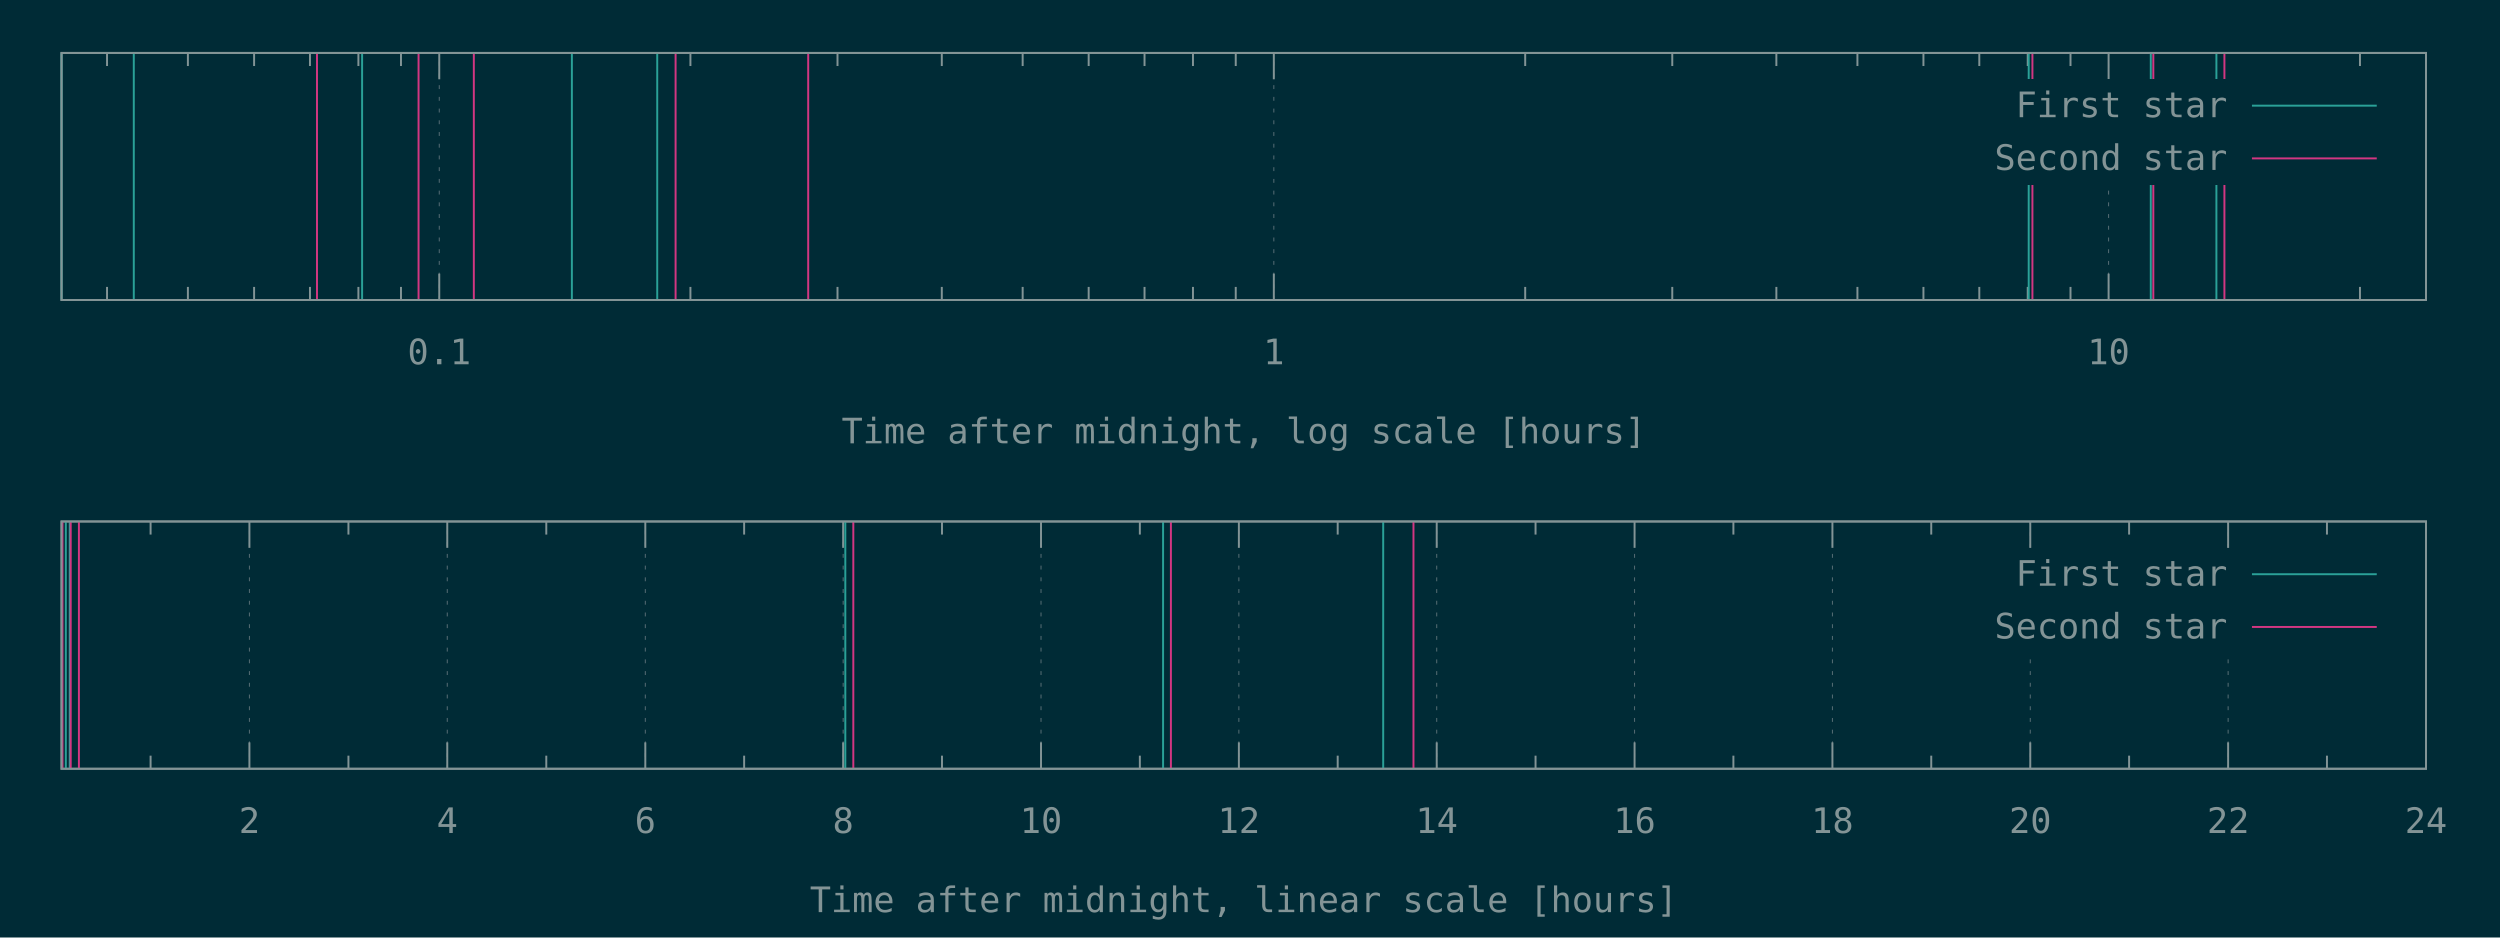
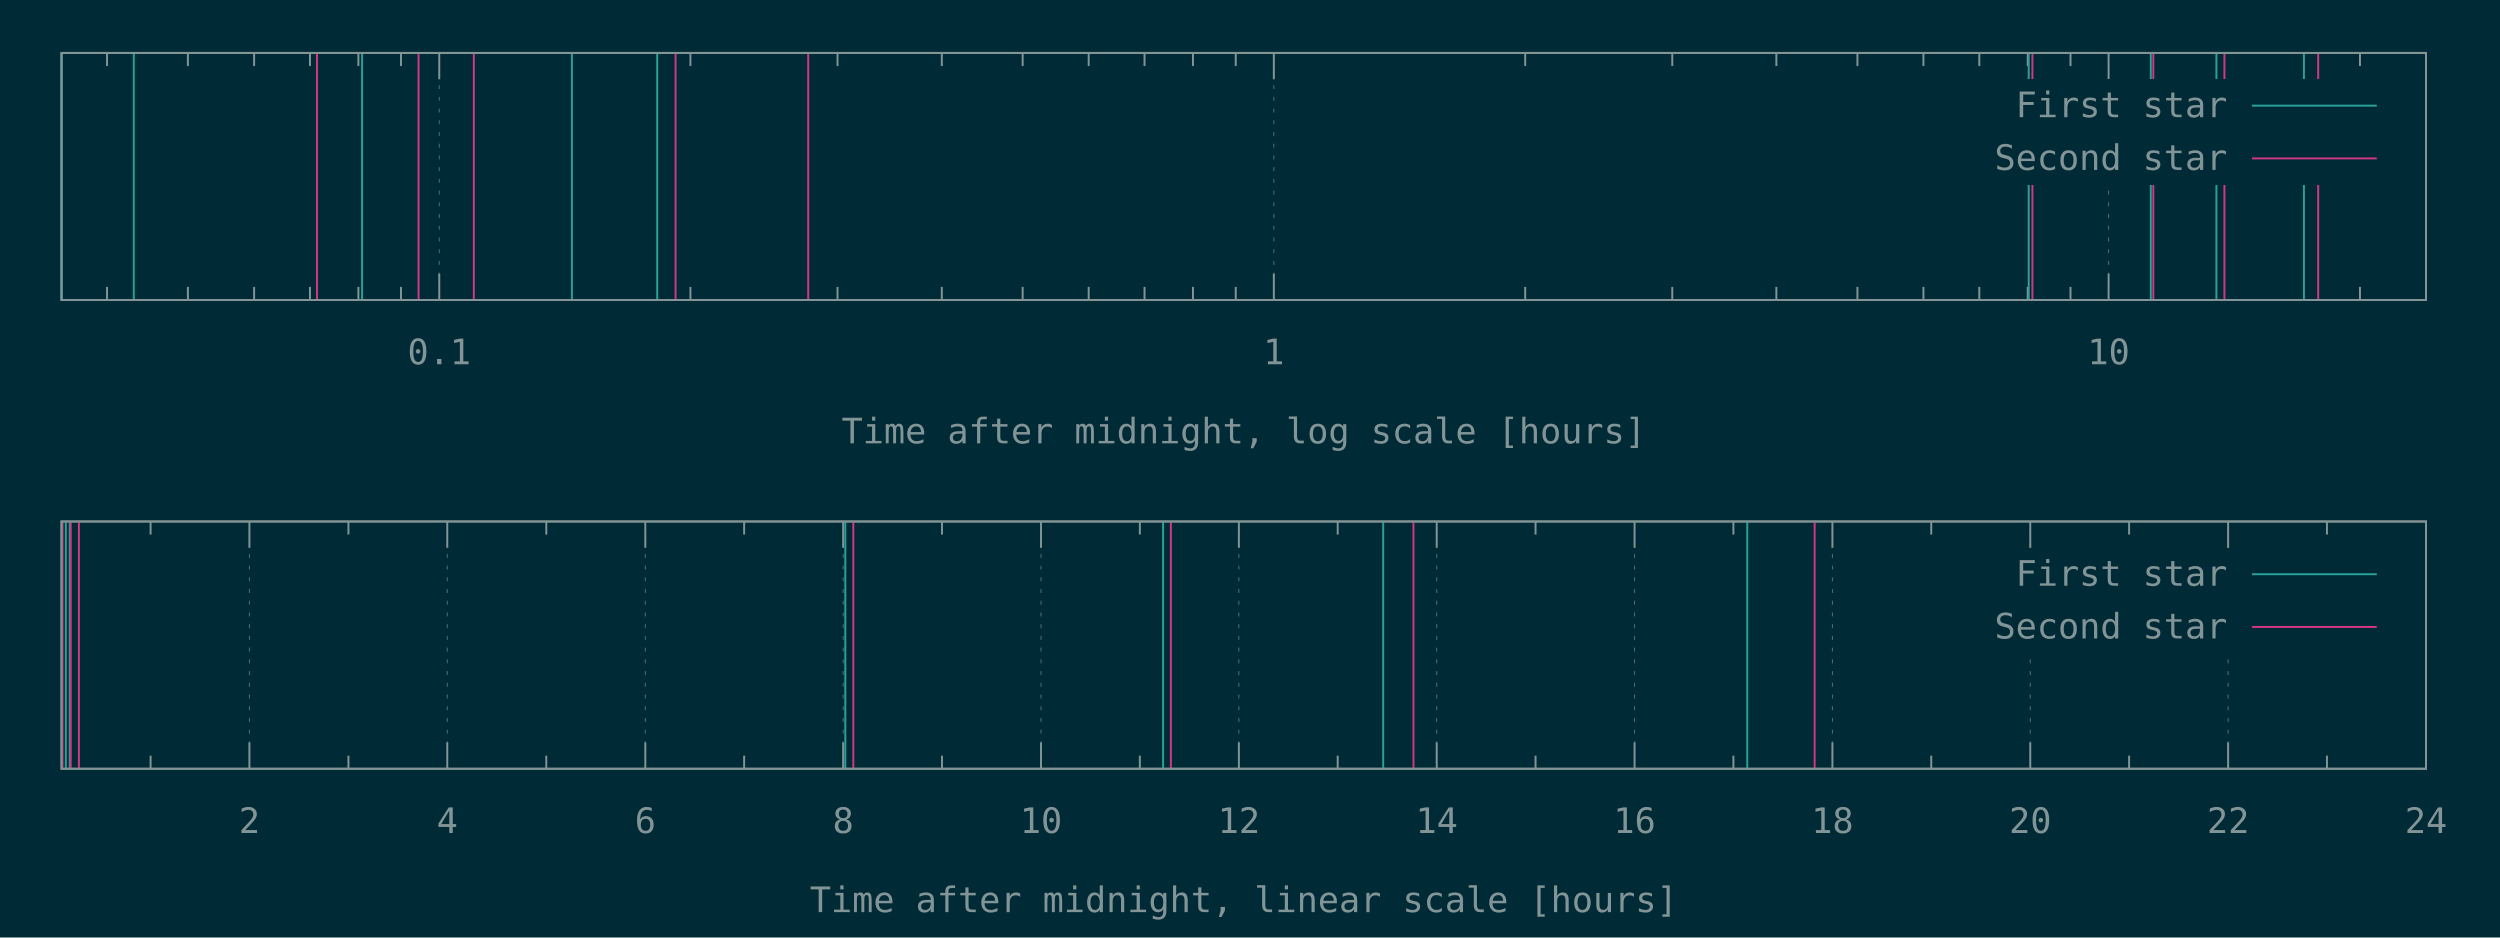
<svg xmlns="http://www.w3.org/2000/svg" xmlns:xlink="http://www.w3.org/1999/xlink" width="1280" height="480" viewBox="0 0 1280 480">
  <g id="gnuplot_canvas">
    <rect x="0" y="0" width="1280" height="480" fill="#002b36" />
    <defs>
      <circle id="gpDot" r="0.5" stroke-width="0.5" stroke="currentColor" />
      <path id="gpPt0" stroke-width="0.148" stroke="currentColor" d="M-1,0 h2 M0,-1 v2" />
      <path id="gpPt1" stroke-width="0.148" stroke="currentColor" d="M-1,-1 L1,1 M1,-1 L-1,1" />
      <path id="gpPt2" stroke-width="0.148" stroke="currentColor" d="M-1,0 L1,0 M0,-1 L0,1 M-1,-1 L1,1 M-1,1 L1,-1" />
      <rect id="gpPt3" stroke-width="0.148" stroke="currentColor" x="-1" y="-1" width="2" height="2" />
      <rect id="gpPt4" stroke-width="0.148" stroke="currentColor" fill="currentColor" x="-1" y="-1" width="2" height="2" />
      <circle id="gpPt5" stroke-width="0.148" stroke="currentColor" cx="0" cy="0" r="1" />
      <use xlink:href="#gpPt5" id="gpPt6" fill="currentColor" stroke="none" />
      <path id="gpPt7" stroke-width="0.148" stroke="currentColor" d="M0,-1.33 L-1.33,0.67 L1.33,0.67 z" />
      <use xlink:href="#gpPt7" id="gpPt8" fill="currentColor" stroke="none" />
      <use xlink:href="#gpPt7" id="gpPt9" stroke="currentColor" transform="rotate(180)" />
      <use xlink:href="#gpPt9" id="gpPt10" fill="currentColor" stroke="none" />
      <use xlink:href="#gpPt3" id="gpPt11" stroke="currentColor" transform="rotate(45)" />
      <use xlink:href="#gpPt11" id="gpPt12" fill="currentColor" stroke="none" />
      <path id="gpPt13" stroke-width="0.148" stroke="currentColor" d="M0,1.330 L1.265,0.411 L0.782,-1.067 L-0.782,-1.076 L-1.265,0.411 z" />
      <use xlink:href="#gpPt13" id="gpPt14" fill="currentColor" stroke="none" />
      <filter id="textbox" filterUnits="objectBoundingBox" x="0" y="0" height="1" width="1">
        <feFlood flood-color="#002B36" flood-opacity="1" result="bgnd" />
        <feComposite in="SourceGraphic" in2="bgnd" operator="atop" />
      </filter>
      <filter id="greybox" filterUnits="objectBoundingBox" x="0" y="0" height="1" width="1">
        <feFlood flood-color="lightgrey" flood-opacity="1" result="grey" />
        <feComposite in="SourceGraphic" in2="grey" operator="atop" />
      </filter>
    </defs>
    <g fill="none" color="#002B36" stroke="currentColor" stroke-width="1.00" stroke-linecap="butt" stroke-linejoin="miter">
</g>
    <g fill="none" color="black" stroke="currentColor" stroke-width="1.00" stroke-linecap="butt" stroke-linejoin="miter">
      <path stroke="rgb(131, 148, 150)" d="M54.8,153.6 L54.8,146.9 M54.8,27.1 L54.8,33.8 M96.2,153.6 L96.2,146.9 M96.2,27.1 L96.2,33.8   M130.1,153.6 L130.1,146.9 M130.1,27.1 L130.1,33.8 M158.7,153.6 L158.7,146.9 M158.7,27.1 L158.7,33.8   M183.5,153.6 L183.5,146.9 M183.5,27.1 L183.5,33.8 M205.3,153.6 L205.3,146.9 M205.3,27.1 L205.3,33.8    " />
    </g>
    <g fill="none" color="black" stroke="rgb(131, 148, 150)" stroke-width="0.50" stroke-linecap="butt" stroke-linejoin="miter">
</g>
    <g fill="none" color="gray" stroke="currentColor" stroke-width="0.50" stroke-linecap="butt" stroke-linejoin="miter">
      <path stroke="rgb( 88, 110, 117)" stroke-dasharray="2,4" class="gridline" d="M224.9,153.6 L224.9,27.1  " />
    </g>
    <g fill="none" color="gray" stroke="rgb( 88, 110, 117)" stroke-width="1.00" stroke-linecap="butt" stroke-linejoin="miter">
</g>
    <g fill="none" color="black" stroke="currentColor" stroke-width="1.00" stroke-linecap="butt" stroke-linejoin="miter">
      <path stroke="rgb(131, 148, 150)" d="M224.9,153.6 L224.9,140.1 M224.9,27.1 L224.9,40.6  " />
      <g transform="translate(224.9,186.5)" stroke="none" fill="rgb(131,148,150)" font-family="Inconsolata" font-size="18.00" text-anchor="middle">
        <text>
          <tspan font-family="Inconsolata"> 0.1</tspan>
        </text>
      </g>
    </g>
    <g fill="none" color="black" stroke="currentColor" stroke-width="1.00" stroke-linecap="butt" stroke-linejoin="miter">
      <path stroke="rgb(131, 148, 150)" d="M353.5,153.6 L353.5,146.9 M353.5,27.1 L353.5,33.8 M428.8,153.6 L428.8,146.9 M428.8,27.1 L428.8,33.8   M482.2,153.6 L482.2,146.9 M482.2,27.1 L482.2,33.8 M523.6,153.6 L523.6,146.9 M523.6,27.1 L523.6,33.8   M557.4,153.6 L557.4,146.9 M557.4,27.1 L557.4,33.8 M586.0,153.6 L586.0,146.9 M586.0,27.1 L586.0,33.8   M610.8,153.6 L610.8,146.9 M610.8,27.1 L610.8,33.8 M632.7,153.6 L632.7,146.9 M632.7,27.1 L632.7,33.8    " />
    </g>
    <g fill="none" color="black" stroke="rgb(131, 148, 150)" stroke-width="0.50" stroke-linecap="butt" stroke-linejoin="miter">
</g>
    <g fill="none" color="gray" stroke="currentColor" stroke-width="0.50" stroke-linecap="butt" stroke-linejoin="miter">
      <path stroke="rgb( 88, 110, 117)" stroke-dasharray="2,4" class="gridline" d="M652.2,153.6 L652.2,27.1  " />
    </g>
    <g fill="none" color="gray" stroke="rgb( 88, 110, 117)" stroke-width="1.00" stroke-linecap="butt" stroke-linejoin="miter">
</g>
    <g fill="none" color="black" stroke="currentColor" stroke-width="1.00" stroke-linecap="butt" stroke-linejoin="miter">
      <path stroke="rgb(131, 148, 150)" d="M652.2,153.6 L652.2,140.1 M652.2,27.1 L652.2,40.6  " />
      <g transform="translate(652.2,186.5)" stroke="none" fill="rgb(131,148,150)" font-family="Inconsolata" font-size="18.00" text-anchor="middle">
        <text>
          <tspan font-family="Inconsolata"> 1</tspan>
        </text>
      </g>
    </g>
    <g fill="none" color="black" stroke="currentColor" stroke-width="1.00" stroke-linecap="butt" stroke-linejoin="miter">
      <path stroke="rgb(131, 148, 150)" d="M780.9,153.6 L780.9,146.9 M780.9,27.1 L780.9,33.8 M856.2,153.6 L856.2,146.9 M856.2,27.1 L856.2,33.8   M909.5,153.6 L909.5,146.9 M909.5,27.1 L909.5,33.8 M951.0,153.6 L951.0,146.9 M951.0,27.1 L951.0,33.8   M984.8,153.6 L984.8,146.9 M984.8,27.1 L984.8,33.8 M1013.4,153.6 L1013.4,146.9 M1013.4,27.1 L1013.4,33.8   M1038.2,153.6 L1038.2,146.9 M1038.2,27.1 L1038.2,33.8 M1060.1,153.6 L1060.1,146.9 M1060.1,27.1 L1060.1,33.8    " />
    </g>
    <g fill="none" color="black" stroke="rgb(131, 148, 150)" stroke-width="0.50" stroke-linecap="butt" stroke-linejoin="miter">
</g>
    <g fill="none" color="gray" stroke="currentColor" stroke-width="0.50" stroke-linecap="butt" stroke-linejoin="miter">
      <path stroke="rgb( 88, 110, 117)" stroke-dasharray="2,4" class="gridline" d="M1079.6,153.6 L1079.6,94.6 M1079.6,40.6 L1079.6,27.1  " />
    </g>
    <g fill="none" color="gray" stroke="rgb( 88, 110, 117)" stroke-width="1.00" stroke-linecap="butt" stroke-linejoin="miter">
</g>
    <g fill="none" color="black" stroke="currentColor" stroke-width="1.00" stroke-linecap="butt" stroke-linejoin="miter">
      <path stroke="rgb(131, 148, 150)" d="M1079.6,153.6 L1079.6,140.1 M1079.6,27.1 L1079.6,40.6  " />
      <g transform="translate(1079.6,186.5)" stroke="none" fill="rgb(131,148,150)" font-family="Inconsolata" font-size="18.00" text-anchor="middle">
        <text>
          <tspan font-family="Inconsolata"> 10</tspan>
        </text>
      </g>
    </g>
    <g fill="none" color="black" stroke="currentColor" stroke-width="1.00" stroke-linecap="butt" stroke-linejoin="miter">
      <path stroke="rgb(131, 148, 150)" d="M1208.3,153.6 L1208.3,146.9 M1208.3,27.1 L1208.3,33.8  " />
    </g>
    <g fill="none" color="black" stroke="currentColor" stroke-width="1.00" stroke-linecap="butt" stroke-linejoin="miter">
      <path stroke="rgb(131, 148, 150)" d="M31.5,27.1 L31.5,153.6 L1242.1,153.6 L1242.1,27.1 L31.5,27.1 Z  " />
    </g>
    <g fill="none" color="black" stroke="currentColor" stroke-width="1.00" stroke-linecap="butt" stroke-linejoin="miter">
      <g transform="translate(636.8,227.0)" stroke="none" fill="rgb(131,148,150)" font-family="Inconsolata" font-size="18.00" text-anchor="middle">
        <text>
          <tspan font-family="Inconsolata">Time after midnight, log scale [hours]</tspan>
        </text>
      </g>
    </g>
    <g fill="none" color="black" stroke="currentColor" stroke-width="1.00" stroke-linecap="butt" stroke-linejoin="miter">
</g>
    <g id="gnuplot_plot_1a">
      <g fill="none" color="black" stroke="currentColor" stroke-width="1.00" stroke-linecap="butt" stroke-linejoin="miter">
-         <path stroke="rgb( 42, 161, 152)" d="M31.5,153.6 L31.5,27.1 M68.5,153.6 L68.5,27.1 M185.4,153.6 L185.4,27.1 M292.8,153.6 L292.8,27.1   M336.5,153.6 L336.5,27.1 M1038.7,153.6 L1038.7,27.1 M1101.2,153.6 L1101.2,27.1 M1134.8,153.6 L1134.8,27.1    " />
+         <path stroke="rgb( 42, 161, 152)" d="M31.5,153.6 L31.5,27.1 M68.5,153.6 L68.5,27.1 M185.4,153.6 L185.4,27.1 M292.8,153.6 L292.8,27.1   M336.5,153.6 L336.5,27.1 M1038.7,153.6 L1038.7,27.1 M1101.2,153.6 L1101.2,27.1 M1134.8,153.6 L1134.8,27.1   M1179.6,153.6 L1179.6,27.1  " />
      </g>
    </g>
    <g id="gnuplot_plot_2a">
      <g fill="none" color="black" stroke="currentColor" stroke-width="1.00" stroke-linecap="butt" stroke-linejoin="miter">
-         <path stroke="rgb(211,  54, 130)" d="M162.3,153.6 L162.3,27.1 M214.3,153.6 L214.3,27.1 M242.6,153.6 L242.6,27.1 M345.9,153.6 L345.9,27.1   M413.8,153.6 L413.8,27.1 M1040.6,153.6 L1040.6,27.1 M1102.5,153.6 L1102.5,27.1 M1138.9,153.6 L1138.9,27.1    " />
+         <path stroke="rgb(211,  54, 130)" d="M162.3,153.6 L162.3,27.1 M214.3,153.6 L214.3,27.1 M242.6,153.6 L242.6,27.1 M345.9,153.6 L345.9,27.1   M413.8,153.6 L413.8,27.1 M1040.6,153.6 L1040.6,27.1 M1102.5,153.6 L1102.5,27.1 M1138.9,153.6 L1138.9,27.1   M1186.9,153.6 L1186.9,27.1  " />
      </g>
    </g>
    <g stroke="none" shape-rendering="crispEdges">
      <polygon fill="#002B36" points="1001.8,94.6 1229.5,94.6 1229.5,40.6 1001.8,40.6 " />
    </g>
    <g id="gnuplot_plot_1a">
      <g fill="none" color="black" stroke="currentColor" stroke-width="1.00" stroke-linecap="butt" stroke-linejoin="miter">
        <g transform="translate(1140.4,60.0)" stroke="none" fill="rgb(131,148,150)" font-family="Inconsolata" font-size="18.00" text-anchor="end">
          <text>
            <tspan font-family="Inconsolata">First star</tspan>
          </text>
        </g>
      </g>
      <g fill="none" color="black" stroke="currentColor" stroke-width="1.00" stroke-linecap="butt" stroke-linejoin="miter">
        <path stroke="rgb( 42, 161, 152)" d="M1153.0,54.1 L1216.9,54.1  " />
      </g>
    </g>
    <g id="gnuplot_plot_2a">
      <g fill="none" color="black" stroke="currentColor" stroke-width="1.00" stroke-linecap="butt" stroke-linejoin="miter">
        <g transform="translate(1140.4,87.0)" stroke="none" fill="rgb(131,148,150)" font-family="Inconsolata" font-size="18.00" text-anchor="end">
          <text>
            <tspan font-family="Inconsolata">Second star</tspan>
          </text>
        </g>
      </g>
      <g fill="none" color="black" stroke="currentColor" stroke-width="1.00" stroke-linecap="butt" stroke-linejoin="miter">
        <path stroke="rgb(211,  54, 130)" d="M1153.0,81.1 L1216.9,81.1  " />
      </g>
    </g>
    <g fill="none" color="#002B36" stroke="rgb(211,  54, 130)" stroke-width="2.00" stroke-linecap="butt" stroke-linejoin="miter">
</g>
    <g fill="none" color="black" stroke="currentColor" stroke-width="2.00" stroke-linecap="butt" stroke-linejoin="miter">
</g>
    <g fill="none" color="black" stroke="black" stroke-width="1.00" stroke-linecap="butt" stroke-linejoin="miter">
</g>
    <g fill="none" color="black" stroke="currentColor" stroke-width="1.00" stroke-linecap="butt" stroke-linejoin="miter">
      <path stroke="rgb(131, 148, 150)" d="M31.5,27.1 L31.5,153.6 L1242.1,153.6 L1242.1,27.1 L31.5,27.1 Z  " />
    </g>
    <g fill="none" color="black" stroke="currentColor" stroke-width="1.00" stroke-linecap="butt" stroke-linejoin="miter">
</g>
    <g fill="none" color="black" stroke="currentColor" stroke-width="1.00" stroke-linecap="butt" stroke-linejoin="miter">
      <path stroke="rgb(131, 148, 150)" d="M77.1,393.6 L77.1,386.9 M77.1,267.0 L77.1,273.7  " />
    </g>
    <g fill="none" color="black" stroke="rgb(131, 148, 150)" stroke-width="0.50" stroke-linecap="butt" stroke-linejoin="miter">
</g>
    <g fill="none" color="gray" stroke="currentColor" stroke-width="0.50" stroke-linecap="butt" stroke-linejoin="miter">
      <path stroke="rgb( 88, 110, 117)" stroke-dasharray="2,4" class="gridline" d="M127.7,393.6 L127.7,267.0  " />
    </g>
    <g fill="none" color="gray" stroke="rgb( 88, 110, 117)" stroke-width="1.00" stroke-linecap="butt" stroke-linejoin="miter">
</g>
    <g fill="none" color="black" stroke="currentColor" stroke-width="1.00" stroke-linecap="butt" stroke-linejoin="miter">
      <path stroke="rgb(131, 148, 150)" d="M127.7,393.6 L127.7,380.1 M127.7,267.0 L127.7,280.5  " />
      <g transform="translate(127.7,426.5)" stroke="none" fill="rgb(131,148,150)" font-family="Inconsolata" font-size="18.00" text-anchor="middle">
        <text>
          <tspan font-family="Inconsolata"> 2</tspan>
        </text>
      </g>
    </g>
    <g fill="none" color="black" stroke="currentColor" stroke-width="1.00" stroke-linecap="butt" stroke-linejoin="miter">
      <path stroke="rgb(131, 148, 150)" d="M178.4,393.6 L178.4,386.9 M178.4,267.0 L178.4,273.7  " />
    </g>
    <g fill="none" color="black" stroke="rgb(131, 148, 150)" stroke-width="0.50" stroke-linecap="butt" stroke-linejoin="miter">
</g>
    <g fill="none" color="gray" stroke="currentColor" stroke-width="0.50" stroke-linecap="butt" stroke-linejoin="miter">
      <path stroke="rgb( 88, 110, 117)" stroke-dasharray="2,4" class="gridline" d="M229.0,393.6 L229.0,267.0  " />
    </g>
    <g fill="none" color="gray" stroke="rgb( 88, 110, 117)" stroke-width="1.00" stroke-linecap="butt" stroke-linejoin="miter">
</g>
    <g fill="none" color="black" stroke="currentColor" stroke-width="1.00" stroke-linecap="butt" stroke-linejoin="miter">
      <path stroke="rgb(131, 148, 150)" d="M229.0,393.6 L229.0,380.1 M229.0,267.0 L229.0,280.5  " />
      <g transform="translate(229.0,426.5)" stroke="none" fill="rgb(131,148,150)" font-family="Inconsolata" font-size="18.00" text-anchor="middle">
        <text>
          <tspan font-family="Inconsolata"> 4</tspan>
        </text>
      </g>
    </g>
    <g fill="none" color="black" stroke="currentColor" stroke-width="1.00" stroke-linecap="butt" stroke-linejoin="miter">
      <path stroke="rgb(131, 148, 150)" d="M279.7,393.6 L279.7,386.9 M279.7,267.0 L279.7,273.7  " />
    </g>
    <g fill="none" color="black" stroke="rgb(131, 148, 150)" stroke-width="0.50" stroke-linecap="butt" stroke-linejoin="miter">
</g>
    <g fill="none" color="gray" stroke="currentColor" stroke-width="0.50" stroke-linecap="butt" stroke-linejoin="miter">
      <path stroke="rgb( 88, 110, 117)" stroke-dasharray="2,4" class="gridline" d="M330.4,393.6 L330.4,267.0  " />
    </g>
    <g fill="none" color="gray" stroke="rgb( 88, 110, 117)" stroke-width="1.00" stroke-linecap="butt" stroke-linejoin="miter">
</g>
    <g fill="none" color="black" stroke="currentColor" stroke-width="1.00" stroke-linecap="butt" stroke-linejoin="miter">
      <path stroke="rgb(131, 148, 150)" d="M330.4,393.6 L330.4,380.1 M330.4,267.0 L330.4,280.5  " />
      <g transform="translate(330.4,426.5)" stroke="none" fill="rgb(131,148,150)" font-family="Inconsolata" font-size="18.00" text-anchor="middle">
        <text>
          <tspan font-family="Inconsolata"> 6</tspan>
        </text>
      </g>
    </g>
    <g fill="none" color="black" stroke="currentColor" stroke-width="1.00" stroke-linecap="butt" stroke-linejoin="miter">
      <path stroke="rgb(131, 148, 150)" d="M381.0,393.6 L381.0,386.9 M381.0,267.0 L381.0,273.7  " />
    </g>
    <g fill="none" color="black" stroke="rgb(131, 148, 150)" stroke-width="0.50" stroke-linecap="butt" stroke-linejoin="miter">
</g>
    <g fill="none" color="gray" stroke="currentColor" stroke-width="0.50" stroke-linecap="butt" stroke-linejoin="miter">
      <path stroke="rgb( 88, 110, 117)" stroke-dasharray="2,4" class="gridline" d="M431.7,393.6 L431.7,267.0  " />
    </g>
    <g fill="none" color="gray" stroke="rgb( 88, 110, 117)" stroke-width="1.00" stroke-linecap="butt" stroke-linejoin="miter">
</g>
    <g fill="none" color="black" stroke="currentColor" stroke-width="1.00" stroke-linecap="butt" stroke-linejoin="miter">
      <path stroke="rgb(131, 148, 150)" d="M431.7,393.6 L431.7,380.1 M431.7,267.0 L431.7,280.5  " />
      <g transform="translate(431.7,426.5)" stroke="none" fill="rgb(131,148,150)" font-family="Inconsolata" font-size="18.00" text-anchor="middle">
        <text>
          <tspan font-family="Inconsolata"> 8</tspan>
        </text>
      </g>
    </g>
    <g fill="none" color="black" stroke="currentColor" stroke-width="1.00" stroke-linecap="butt" stroke-linejoin="miter">
      <path stroke="rgb(131, 148, 150)" d="M482.3,393.6 L482.3,386.9 M482.3,267.0 L482.3,273.7  " />
    </g>
    <g fill="none" color="black" stroke="rgb(131, 148, 150)" stroke-width="0.50" stroke-linecap="butt" stroke-linejoin="miter">
</g>
    <g fill="none" color="gray" stroke="currentColor" stroke-width="0.50" stroke-linecap="butt" stroke-linejoin="miter">
      <path stroke="rgb( 88, 110, 117)" stroke-dasharray="2,4" class="gridline" d="M533.0,393.6 L533.0,267.0  " />
    </g>
    <g fill="none" color="gray" stroke="rgb( 88, 110, 117)" stroke-width="1.00" stroke-linecap="butt" stroke-linejoin="miter">
</g>
    <g fill="none" color="black" stroke="currentColor" stroke-width="1.00" stroke-linecap="butt" stroke-linejoin="miter">
      <path stroke="rgb(131, 148, 150)" d="M533.0,393.6 L533.0,380.1 M533.0,267.0 L533.0,280.5  " />
      <g transform="translate(533.0,426.5)" stroke="none" fill="rgb(131,148,150)" font-family="Inconsolata" font-size="18.00" text-anchor="middle">
        <text>
          <tspan font-family="Inconsolata"> 10</tspan>
        </text>
      </g>
    </g>
    <g fill="none" color="black" stroke="currentColor" stroke-width="1.00" stroke-linecap="butt" stroke-linejoin="miter">
      <path stroke="rgb(131, 148, 150)" d="M583.6,393.6 L583.6,386.9 M583.6,267.0 L583.6,273.7  " />
    </g>
    <g fill="none" color="black" stroke="rgb(131, 148, 150)" stroke-width="0.50" stroke-linecap="butt" stroke-linejoin="miter">
</g>
    <g fill="none" color="gray" stroke="currentColor" stroke-width="0.50" stroke-linecap="butt" stroke-linejoin="miter">
      <path stroke="rgb( 88, 110, 117)" stroke-dasharray="2,4" class="gridline" d="M634.3,393.6 L634.3,267.0  " />
    </g>
    <g fill="none" color="gray" stroke="rgb( 88, 110, 117)" stroke-width="1.00" stroke-linecap="butt" stroke-linejoin="miter">
</g>
    <g fill="none" color="black" stroke="currentColor" stroke-width="1.00" stroke-linecap="butt" stroke-linejoin="miter">
      <path stroke="rgb(131, 148, 150)" d="M634.3,393.6 L634.3,380.1 M634.3,267.0 L634.3,280.5  " />
      <g transform="translate(634.3,426.5)" stroke="none" fill="rgb(131,148,150)" font-family="Inconsolata" font-size="18.00" text-anchor="middle">
        <text>
          <tspan font-family="Inconsolata"> 12</tspan>
        </text>
      </g>
    </g>
    <g fill="none" color="black" stroke="currentColor" stroke-width="1.00" stroke-linecap="butt" stroke-linejoin="miter">
      <path stroke="rgb(131, 148, 150)" d="M684.9,393.6 L684.9,386.9 M684.9,267.0 L684.9,273.7  " />
    </g>
    <g fill="none" color="black" stroke="rgb(131, 148, 150)" stroke-width="0.50" stroke-linecap="butt" stroke-linejoin="miter">
</g>
    <g fill="none" color="gray" stroke="currentColor" stroke-width="0.50" stroke-linecap="butt" stroke-linejoin="miter">
      <path stroke="rgb( 88, 110, 117)" stroke-dasharray="2,4" class="gridline" d="M735.6,393.6 L735.6,267.0  " />
    </g>
    <g fill="none" color="gray" stroke="rgb( 88, 110, 117)" stroke-width="1.00" stroke-linecap="butt" stroke-linejoin="miter">
</g>
    <g fill="none" color="black" stroke="currentColor" stroke-width="1.00" stroke-linecap="butt" stroke-linejoin="miter">
      <path stroke="rgb(131, 148, 150)" d="M735.6,393.6 L735.6,380.1 M735.6,267.0 L735.6,280.5  " />
      <g transform="translate(735.6,426.5)" stroke="none" fill="rgb(131,148,150)" font-family="Inconsolata" font-size="18.00" text-anchor="middle">
        <text>
          <tspan font-family="Inconsolata"> 14</tspan>
        </text>
      </g>
    </g>
    <g fill="none" color="black" stroke="currentColor" stroke-width="1.00" stroke-linecap="butt" stroke-linejoin="miter">
      <path stroke="rgb(131, 148, 150)" d="M786.2,393.6 L786.2,386.9 M786.2,267.0 L786.2,273.7  " />
    </g>
    <g fill="none" color="black" stroke="rgb(131, 148, 150)" stroke-width="0.50" stroke-linecap="butt" stroke-linejoin="miter">
</g>
    <g fill="none" color="gray" stroke="currentColor" stroke-width="0.50" stroke-linecap="butt" stroke-linejoin="miter">
      <path stroke="rgb( 88, 110, 117)" stroke-dasharray="2,4" class="gridline" d="M836.9,393.6 L836.9,267.0  " />
    </g>
    <g fill="none" color="gray" stroke="rgb( 88, 110, 117)" stroke-width="1.00" stroke-linecap="butt" stroke-linejoin="miter">
</g>
    <g fill="none" color="black" stroke="currentColor" stroke-width="1.00" stroke-linecap="butt" stroke-linejoin="miter">
      <path stroke="rgb(131, 148, 150)" d="M836.9,393.6 L836.9,380.1 M836.9,267.0 L836.9,280.5  " />
      <g transform="translate(836.9,426.5)" stroke="none" fill="rgb(131,148,150)" font-family="Inconsolata" font-size="18.00" text-anchor="middle">
        <text>
          <tspan font-family="Inconsolata"> 16</tspan>
        </text>
      </g>
    </g>
    <g fill="none" color="black" stroke="currentColor" stroke-width="1.00" stroke-linecap="butt" stroke-linejoin="miter">
      <path stroke="rgb(131, 148, 150)" d="M887.5,393.6 L887.5,386.9 M887.5,267.0 L887.5,273.7  " />
    </g>
    <g fill="none" color="black" stroke="rgb(131, 148, 150)" stroke-width="0.50" stroke-linecap="butt" stroke-linejoin="miter">
</g>
    <g fill="none" color="gray" stroke="currentColor" stroke-width="0.50" stroke-linecap="butt" stroke-linejoin="miter">
      <path stroke="rgb( 88, 110, 117)" stroke-dasharray="2,4" class="gridline" d="M938.2,393.6 L938.2,267.0  " />
    </g>
    <g fill="none" color="gray" stroke="rgb( 88, 110, 117)" stroke-width="1.00" stroke-linecap="butt" stroke-linejoin="miter">
</g>
    <g fill="none" color="black" stroke="currentColor" stroke-width="1.00" stroke-linecap="butt" stroke-linejoin="miter">
      <path stroke="rgb(131, 148, 150)" d="M938.2,393.6 L938.2,380.1 M938.2,267.0 L938.2,280.5  " />
      <g transform="translate(938.2,426.5)" stroke="none" fill="rgb(131,148,150)" font-family="Inconsolata" font-size="18.00" text-anchor="middle">
        <text>
          <tspan font-family="Inconsolata"> 18</tspan>
        </text>
      </g>
    </g>
    <g fill="none" color="black" stroke="currentColor" stroke-width="1.00" stroke-linecap="butt" stroke-linejoin="miter">
      <path stroke="rgb(131, 148, 150)" d="M988.8,393.6 L988.8,386.9 M988.8,267.0 L988.8,273.7  " />
    </g>
    <g fill="none" color="black" stroke="rgb(131, 148, 150)" stroke-width="0.50" stroke-linecap="butt" stroke-linejoin="miter">
</g>
    <g fill="none" color="gray" stroke="currentColor" stroke-width="0.50" stroke-linecap="butt" stroke-linejoin="miter">
      <path stroke="rgb( 88, 110, 117)" stroke-dasharray="2,4" class="gridline" d="M1039.5,393.6 L1039.5,334.5 M1039.5,280.5 L1039.5,267.0  " />
    </g>
    <g fill="none" color="gray" stroke="rgb( 88, 110, 117)" stroke-width="1.00" stroke-linecap="butt" stroke-linejoin="miter">
</g>
    <g fill="none" color="black" stroke="currentColor" stroke-width="1.00" stroke-linecap="butt" stroke-linejoin="miter">
      <path stroke="rgb(131, 148, 150)" d="M1039.5,393.6 L1039.5,380.1 M1039.5,267.0 L1039.5,280.5  " />
      <g transform="translate(1039.5,426.5)" stroke="none" fill="rgb(131,148,150)" font-family="Inconsolata" font-size="18.00" text-anchor="middle">
        <text>
          <tspan font-family="Inconsolata"> 20</tspan>
        </text>
      </g>
    </g>
    <g fill="none" color="black" stroke="currentColor" stroke-width="1.00" stroke-linecap="butt" stroke-linejoin="miter">
      <path stroke="rgb(131, 148, 150)" d="M1090.1,393.6 L1090.1,386.9 M1090.1,267.0 L1090.1,273.7  " />
    </g>
    <g fill="none" color="black" stroke="rgb(131, 148, 150)" stroke-width="0.50" stroke-linecap="butt" stroke-linejoin="miter">
</g>
    <g fill="none" color="gray" stroke="currentColor" stroke-width="0.50" stroke-linecap="butt" stroke-linejoin="miter">
      <path stroke="rgb( 88, 110, 117)" stroke-dasharray="2,4" class="gridline" d="M1140.8,393.6 L1140.8,334.5 M1140.8,280.5 L1140.8,267.0  " />
    </g>
    <g fill="none" color="gray" stroke="rgb( 88, 110, 117)" stroke-width="1.00" stroke-linecap="butt" stroke-linejoin="miter">
</g>
    <g fill="none" color="black" stroke="currentColor" stroke-width="1.00" stroke-linecap="butt" stroke-linejoin="miter">
      <path stroke="rgb(131, 148, 150)" d="M1140.8,393.6 L1140.8,380.1 M1140.8,267.0 L1140.8,280.5  " />
      <g transform="translate(1140.8,426.5)" stroke="none" fill="rgb(131,148,150)" font-family="Inconsolata" font-size="18.00" text-anchor="middle">
        <text>
          <tspan font-family="Inconsolata"> 22</tspan>
        </text>
      </g>
    </g>
    <g fill="none" color="black" stroke="currentColor" stroke-width="1.00" stroke-linecap="butt" stroke-linejoin="miter">
      <path stroke="rgb(131, 148, 150)" d="M1191.4,393.6 L1191.4,386.9 M1191.4,267.0 L1191.4,273.7  " />
    </g>
    <g fill="none" color="black" stroke="rgb(131, 148, 150)" stroke-width="0.50" stroke-linecap="butt" stroke-linejoin="miter">
</g>
    <g fill="none" color="gray" stroke="currentColor" stroke-width="0.50" stroke-linecap="butt" stroke-linejoin="miter">
      <path stroke="rgb( 88, 110, 117)" stroke-dasharray="2,4" class="gridline" d="M1242.1,393.6 L1242.1,267.0  " />
    </g>
    <g fill="none" color="gray" stroke="rgb( 88, 110, 117)" stroke-width="1.00" stroke-linecap="butt" stroke-linejoin="miter">
</g>
    <g fill="none" color="black" stroke="currentColor" stroke-width="1.00" stroke-linecap="butt" stroke-linejoin="miter">
      <path stroke="rgb(131, 148, 150)" d="M1242.1,393.6 L1242.1,380.1 M1242.1,267.0 L1242.1,280.5  " />
      <g transform="translate(1242.1,426.5)" stroke="none" fill="rgb(131,148,150)" font-family="Inconsolata" font-size="18.00" text-anchor="middle">
        <text>
          <tspan font-family="Inconsolata"> 24</tspan>
        </text>
      </g>
    </g>
    <g fill="none" color="black" stroke="currentColor" stroke-width="1.00" stroke-linecap="butt" stroke-linejoin="miter">
</g>
    <g fill="none" color="black" stroke="currentColor" stroke-width="1.00" stroke-linecap="butt" stroke-linejoin="miter">
      <path stroke="rgb(131, 148, 150)" d="M31.5,267.0 L31.5,393.6 L1242.1,393.6 L1242.1,267.0 L31.5,267.0 Z  " />
    </g>
    <g fill="none" color="black" stroke="currentColor" stroke-width="1.00" stroke-linecap="butt" stroke-linejoin="miter">
      <g transform="translate(636.8,467.0)" stroke="none" fill="rgb(131,148,150)" font-family="Inconsolata" font-size="18.00" text-anchor="middle">
        <text>
          <tspan font-family="Inconsolata">Time after midnight, linear scale [hours]</tspan>
        </text>
      </g>
    </g>
    <g fill="none" color="black" stroke="currentColor" stroke-width="1.00" stroke-linecap="butt" stroke-linejoin="miter">
</g>
    <g id="gnuplot_plot_1b">
      <g fill="none" color="black" stroke="currentColor" stroke-width="1.00" stroke-linecap="butt" stroke-linejoin="miter">
-         <path stroke="rgb( 42, 161, 152)" d="M33.7,393.6 L33.7,267.0 M35.7,393.6 L35.7,267.0 M432.8,393.6 L432.8,267.0 M595.5,393.6 L595.5,267.0   M708.2,393.6 L708.2,267.0  " />
+         <path stroke="rgb( 42, 161, 152)" d="M33.7,393.6 L33.7,267.0 M35.7,393.6 L35.7,267.0 M432.8,393.6 L432.8,267.0 M595.5,393.6 L595.5,267.0   M708.2,393.6 L708.2,267.0 M894.6,393.6 L894.6,267.0  " />
      </g>
    </g>
    <g id="gnuplot_plot_2b">
      <g fill="none" color="black" stroke="currentColor" stroke-width="1.00" stroke-linecap="butt" stroke-linejoin="miter">
-         <path stroke="rgb(211,  54, 130)" d="M32.0,393.6 L32.0,267.0 M36.2,393.6 L36.2,267.0 M40.4,393.6 L40.4,267.0 M436.9,393.6 L436.9,267.0   M599.5,393.6 L599.5,267.0 M723.7,393.6 L723.7,267.0  " />
+         <path stroke="rgb(211,  54, 130)" d="M32.0,393.6 L32.0,267.0 M36.2,393.6 L36.2,267.0 M40.4,393.6 L40.4,267.0 M436.9,393.6 L436.9,267.0   M599.5,393.6 L599.5,267.0 M723.7,393.6 L723.7,267.0 M929.1,393.6 L929.1,267.0  " />
      </g>
    </g>
    <g stroke="none" shape-rendering="crispEdges">
      <polygon fill="#002B36" points="1001.8,334.5 1229.5,334.5 1229.5,280.5 1001.8,280.5 " />
    </g>
    <g id="gnuplot_plot_1b">
      <g fill="none" color="black" stroke="currentColor" stroke-width="1.00" stroke-linecap="butt" stroke-linejoin="miter">
        <g transform="translate(1140.4,299.9)" stroke="none" fill="rgb(131,148,150)" font-family="Inconsolata" font-size="18.00" text-anchor="end">
          <text>
            <tspan font-family="Inconsolata">First star</tspan>
          </text>
        </g>
      </g>
      <g fill="none" color="black" stroke="currentColor" stroke-width="1.00" stroke-linecap="butt" stroke-linejoin="miter">
        <path stroke="rgb( 42, 161, 152)" d="M1153.0,294.0 L1216.9,294.0  " />
      </g>
    </g>
    <g id="gnuplot_plot_2b">
      <g fill="none" color="black" stroke="currentColor" stroke-width="1.00" stroke-linecap="butt" stroke-linejoin="miter">
        <g transform="translate(1140.4,326.9)" stroke="none" fill="rgb(131,148,150)" font-family="Inconsolata" font-size="18.00" text-anchor="end">
          <text>
            <tspan font-family="Inconsolata">Second star</tspan>
          </text>
        </g>
      </g>
      <g fill="none" color="black" stroke="currentColor" stroke-width="1.00" stroke-linecap="butt" stroke-linejoin="miter">
        <path stroke="rgb(211,  54, 130)" d="M1153.0,321.0 L1216.9,321.0  " />
      </g>
    </g>
    <g fill="none" color="#002B36" stroke="rgb(211,  54, 130)" stroke-width="2.00" stroke-linecap="butt" stroke-linejoin="miter">
</g>
    <g fill="none" color="black" stroke="currentColor" stroke-width="2.00" stroke-linecap="butt" stroke-linejoin="miter">
</g>
    <g fill="none" color="black" stroke="black" stroke-width="1.00" stroke-linecap="butt" stroke-linejoin="miter">
</g>
    <g fill="none" color="black" stroke="currentColor" stroke-width="1.00" stroke-linecap="butt" stroke-linejoin="miter">
      <path stroke="rgb(131, 148, 150)" d="M31.5,267.0 L31.5,393.6 L1242.1,393.6 L1242.1,267.0 L31.5,267.0 Z  " />
    </g>
    <g fill="none" color="black" stroke="currentColor" stroke-width="1.00" stroke-linecap="butt" stroke-linejoin="miter">
</g>
  </g>
</svg>
